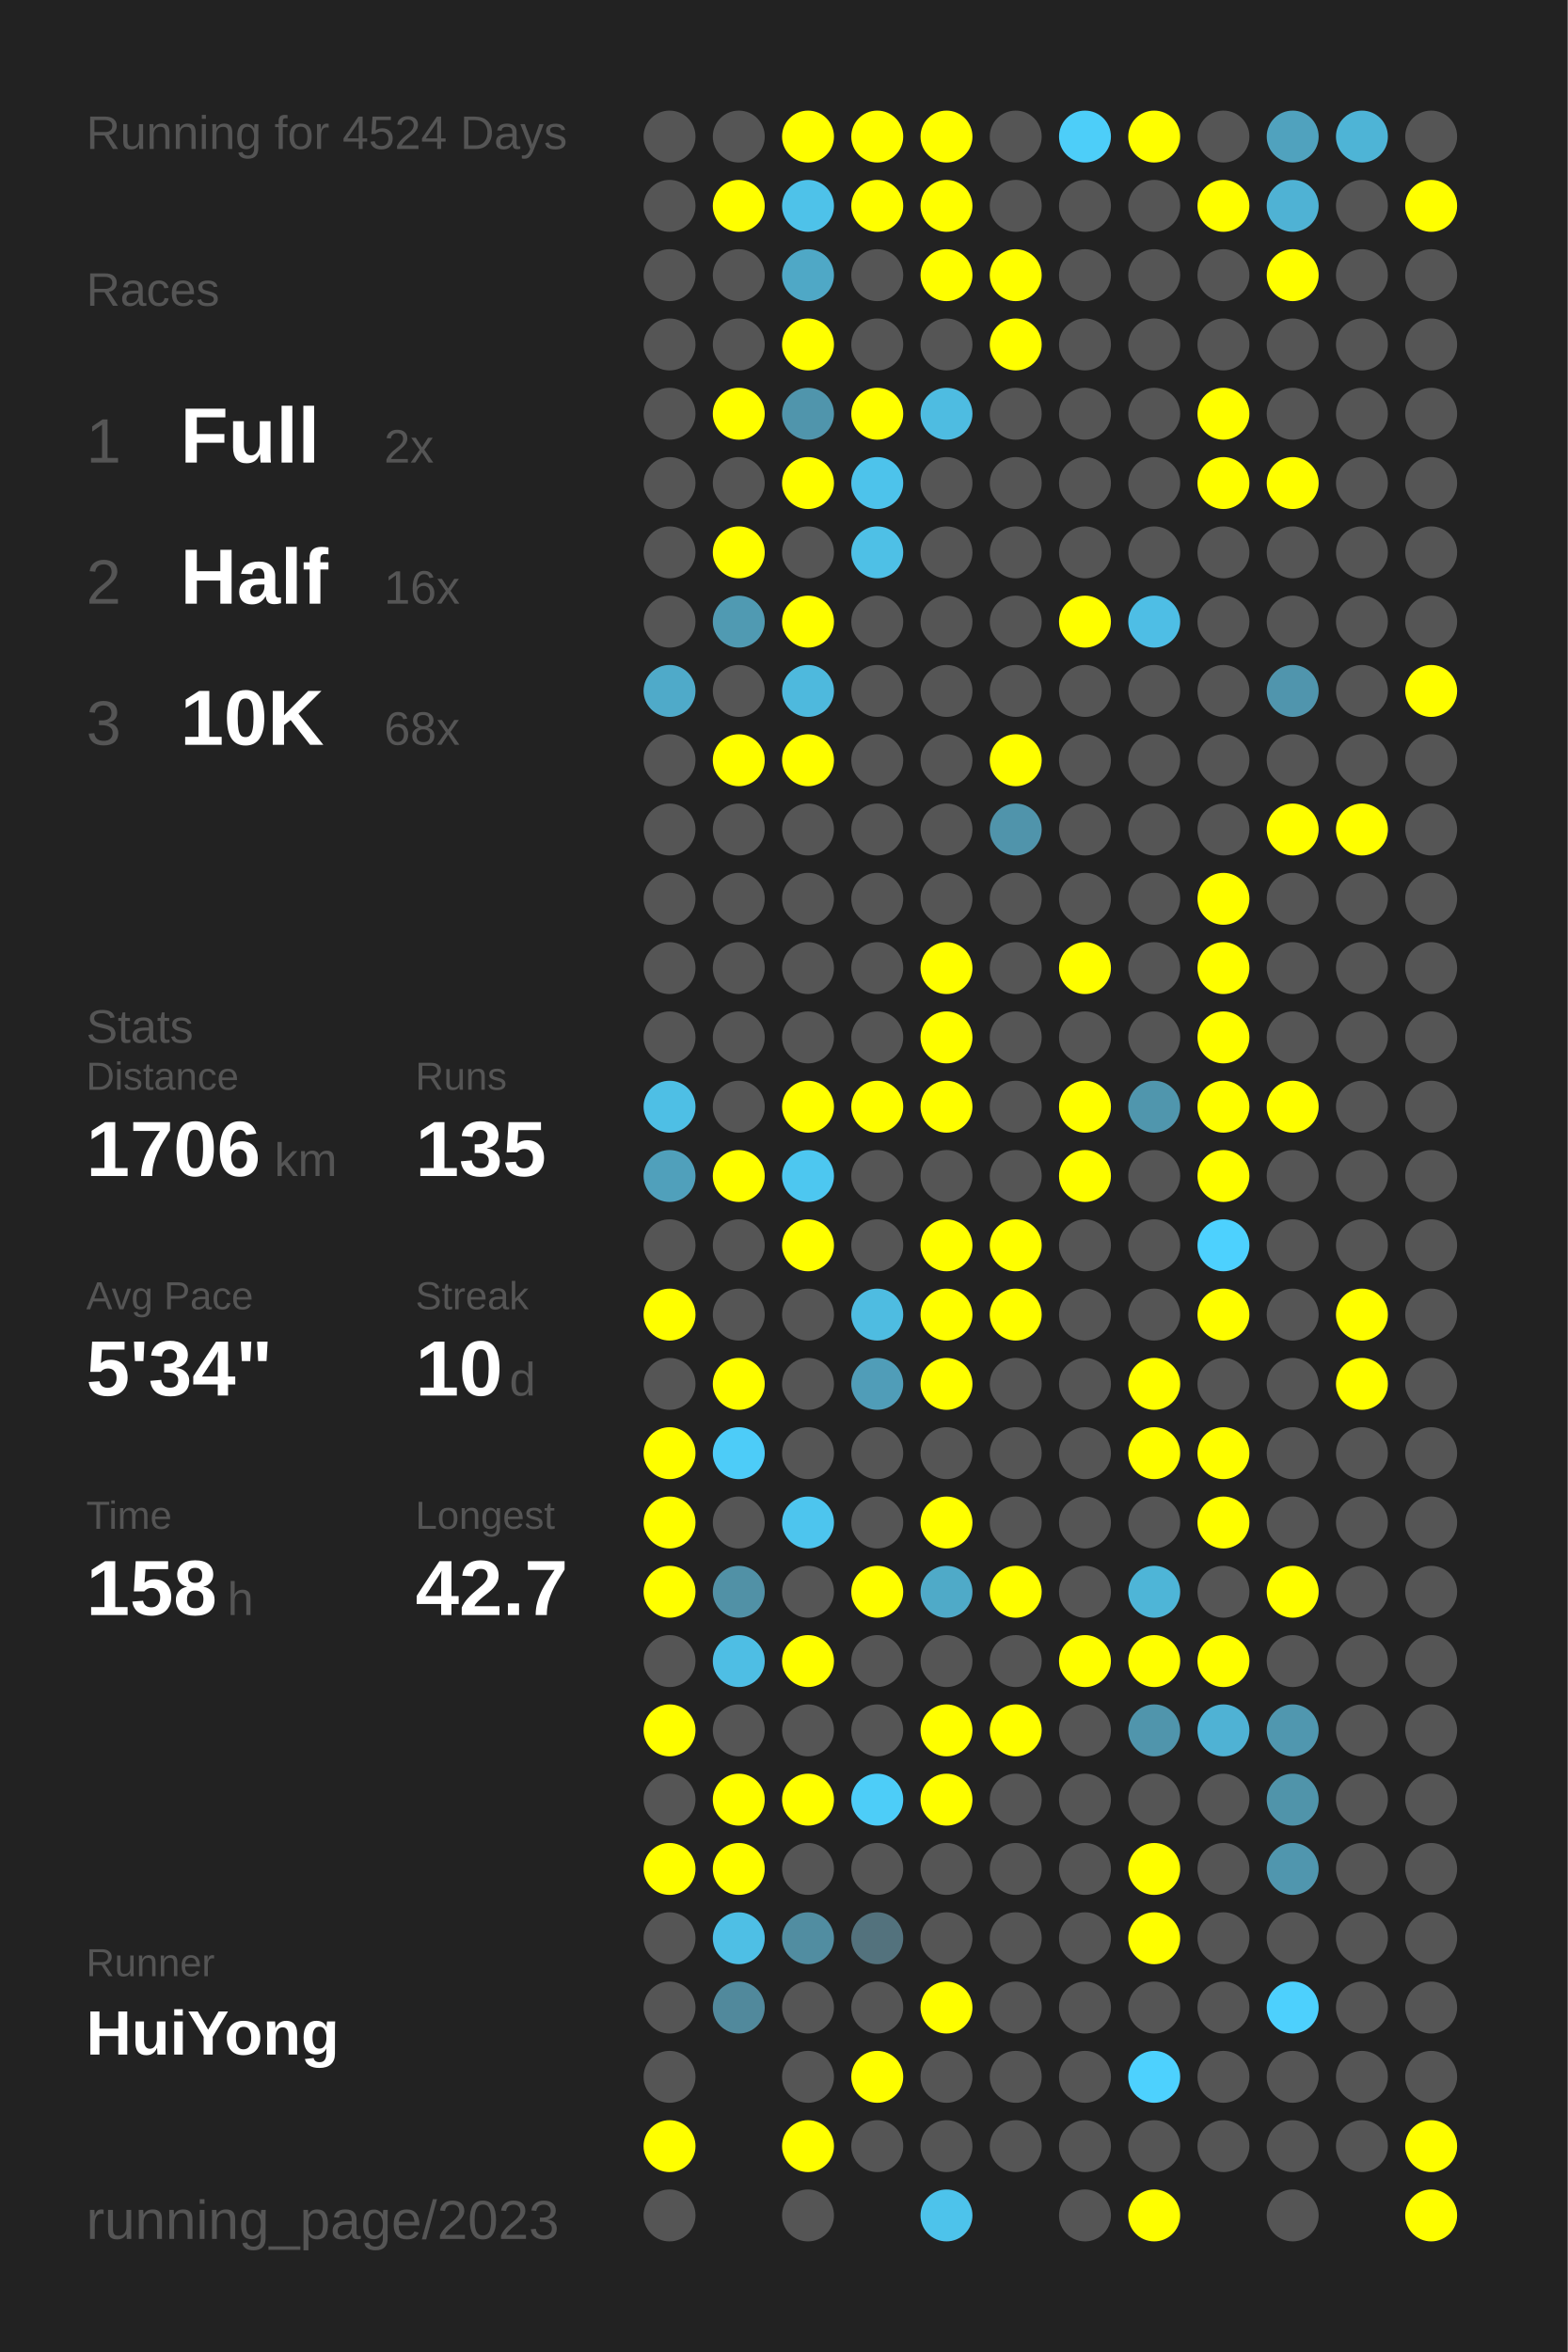
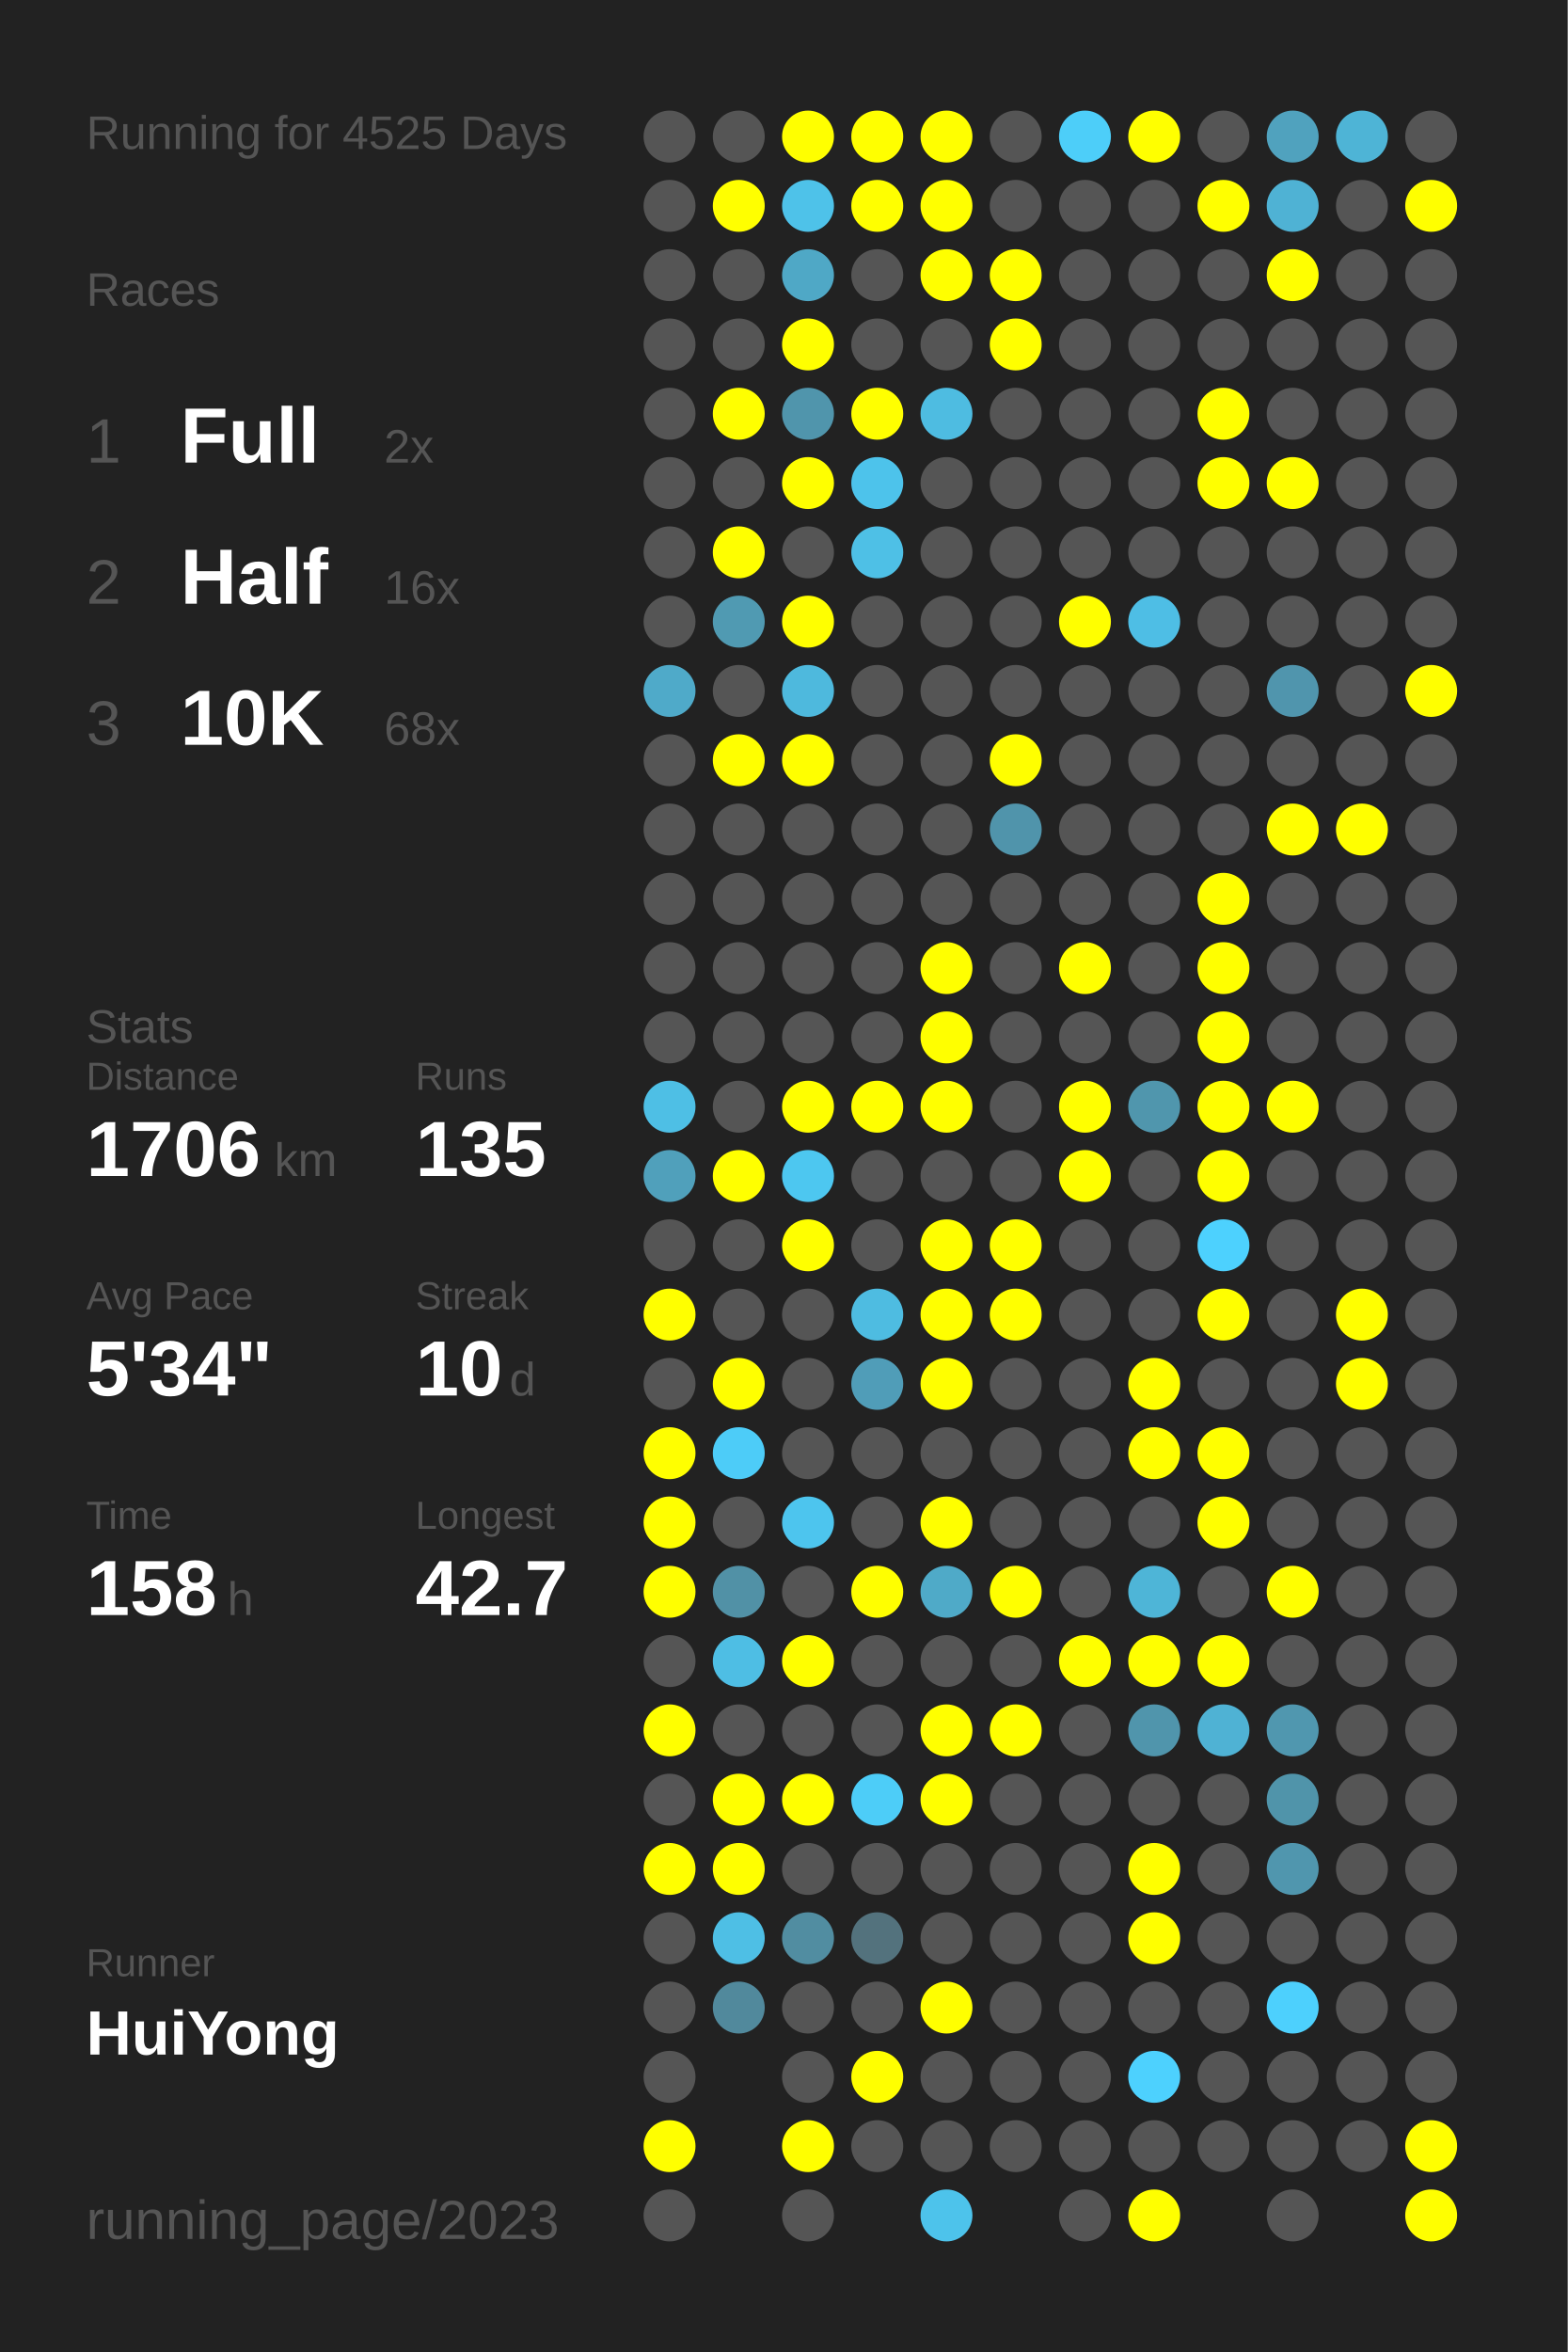
<svg xmlns="http://www.w3.org/2000/svg" baseProfile="full" height="300mm" version="1.1" viewBox="0,0,200,300" width="200mm">
  <defs />
  <rect fill="#222222" height="300" width="200" x="0" y="0" />
-   <text fill="#555555" style="font-size:6px; font-family:Arial;" x="11" y="19">Running for 4524 Days</text>
+   <text fill="#555555" style="font-size:6px; font-family:Arial;" x="11" y="19">Running for 4525 Days</text>
  <text fill="#555555" style="font-size:6px; font-family:Arial;" x="11" y="39">Races</text>
  <text fill="#555555" style="font-size:8px; font-family:Arial;" x="11" y="59">1</text>
  <text fill="#FFFFFF" style="font-size:10px; font-family:Arial; font-weight:bold;" x="23" y="59">Full</text>
  <text fill="#555555" style="font-size:6px; font-family:Arial;" x="49" y="59">2x</text>
  <text fill="#555555" style="font-size:8px; font-family:Arial;" x="11" y="77">2</text>
  <text fill="#FFFFFF" style="font-size:10px; font-family:Arial; font-weight:bold;" x="23" y="77">Half</text>
  <text fill="#555555" style="font-size:6px; font-family:Arial;" x="49" y="77">16x</text>
  <text fill="#555555" style="font-size:8px; font-family:Arial;" x="11" y="95">3</text>
  <text fill="#FFFFFF" style="font-size:10px; font-family:Arial; font-weight:bold;" x="23" y="95">10K</text>
  <text fill="#555555" style="font-size:6px; font-family:Arial;" x="49" y="95">68x</text>
  <text fill="#555555" style="font-size:6px; font-family:Arial;" x="11" y="133">Stats</text>
  <text fill="#555555" style="font-size:5px; font-family:Arial;" x="11" y="139">Distance</text>
  <text fill="#FFFFFF" style="font-size:10px; font-family:Arial; font-weight:bold;" x="11" y="150">1706</text>
  <text fill="#555555" style="font-size:6px; font-family:Arial;" x="35" y="150">km</text>
  <text fill="#555555" style="font-size:5px; font-family:Arial;" x="53" y="139">Runs</text>
  <text fill="#FFFFFF" style="font-size:10px; font-family:Arial; font-weight:bold;" x="53" y="150">135</text>
  <text fill="#555555" style="font-size:5px; font-family:Arial;" x="11" y="167">Avg Pace</text>
  <text fill="#FFFFFF" style="font-size:10px; font-family:Arial; font-weight:bold;" x="11" y="178">5'34"</text>
  <text fill="#555555" style="font-size:5px; font-family:Arial;" x="53" y="167">Streak</text>
  <text fill="#FFFFFF" style="font-size:10px; font-family:Arial; font-weight:bold;" x="53" y="178">10</text>
  <text fill="#555555" style="font-size:6px; font-family:Arial;" x="65" y="178">d</text>
  <text fill="#555555" style="font-size:5px; font-family:Arial;" x="11" y="195">Time</text>
  <text fill="#FFFFFF" style="font-size:10px; font-family:Arial; font-weight:bold;" x="11" y="206">158</text>
  <text fill="#555555" style="font-size:6px; font-family:Arial;" x="29" y="206">h</text>
  <text fill="#555555" style="font-size:5px; font-family:Arial;" x="53" y="195">Longest</text>
  <text fill="#FFFFFF" style="font-size:10px; font-family:Arial; font-weight:bold;" x="53" y="206">42.7</text>
  <text fill="#555555" style="font-size:5px; font-family:Arial;" x="11" y="252.065">Runner</text>
  <text fill="#FFFFFF" style="font-size:8px; font-family:Arial; font-weight:bold;" x="11" y="262.065">HuiYong</text>
  <text fill="#555555" style="font-size:7px; font-family:Arial;" x="11" y="285.581">running_page/2023</text>
  <circle cx="85.417" cy="17.419" fill="#555555" r="3.312" />
  <circle cx="85.417" cy="26.258" fill="#555555" r="3.312" />
  <circle cx="85.417" cy="35.097" fill="#555555" r="3.312" />
  <circle cx="85.417" cy="43.935" fill="#555555" r="3.312" />
  <circle cx="85.417" cy="52.774" fill="#555555" r="3.312" />
  <circle cx="85.417" cy="61.613" fill="#555555" r="3.312" />
  <circle cx="85.417" cy="70.452" fill="#555555" r="3.312" />
  <circle cx="85.417" cy="79.29" fill="#555555" r="3.312" />
  <circle cx="85.417" cy="88.129" fill="#4faac9" r="3.312" />
  <circle cx="85.417" cy="96.968" fill="#555555" r="3.312" />
  <circle cx="85.417" cy="105.806" fill="#555555" r="3.312" />
  <circle cx="85.417" cy="114.645" fill="#555555" r="3.312" />
  <circle cx="85.417" cy="123.484" fill="#555555" r="3.312" />
  <circle cx="85.417" cy="132.323" fill="#555555" r="3.312" />
  <circle cx="85.417" cy="141.161" fill="#4ebfe5" r="3.312" />
  <circle cx="85.417" cy="150" fill="#50a0bb" r="3.312" />
  <circle cx="85.417" cy="158.839" fill="#555555" r="3.312" />
  <circle cx="85.417" cy="167.677" fill="#FFFF00" r="3.312" />
  <circle cx="85.417" cy="176.516" fill="#555555" r="3.312" />
  <circle cx="85.417" cy="185.355" fill="#FFFF00" r="3.312" />
  <circle cx="85.417" cy="194.194" fill="#FFFF00" r="3.312" />
  <circle cx="85.417" cy="203.032" fill="#FFFF00" r="3.312" />
  <circle cx="85.417" cy="211.871" fill="#555555" r="3.312" />
  <circle cx="85.417" cy="220.71" fill="#FFFF00" r="3.312" />
  <circle cx="85.417" cy="229.548" fill="#555555" r="3.312" />
  <circle cx="85.417" cy="238.387" fill="#FFFF00" r="3.312" />
  <circle cx="85.417" cy="247.226" fill="#555555" r="3.312" />
  <circle cx="85.417" cy="256.065" fill="#555555" r="3.312" />
  <circle cx="85.417" cy="264.903" fill="#555555" r="3.312" />
  <circle cx="85.417" cy="273.742" fill="#FFFF00" r="3.312" />
  <circle cx="85.417" cy="282.581" fill="#555555" r="3.312" />
  <circle cx="94.25" cy="17.419" fill="#555555" r="3.312" />
  <circle cx="94.25" cy="26.258" fill="#FFFF00" r="3.312" />
  <circle cx="94.25" cy="35.097" fill="#555555" r="3.312" />
  <circle cx="94.25" cy="43.935" fill="#555555" r="3.312" />
  <circle cx="94.25" cy="52.774" fill="#FFFF00" r="3.312" />
  <circle cx="94.25" cy="61.613" fill="#555555" r="3.312" />
  <circle cx="94.25" cy="70.452" fill="#FFFF00" r="3.312" />
  <circle cx="94.25" cy="79.29" fill="#509ab2" r="3.312" />
  <circle cx="94.25" cy="88.129" fill="#555555" r="3.312" />
  <circle cx="94.25" cy="96.968" fill="#FFFF00" r="3.312" />
  <circle cx="94.25" cy="105.806" fill="#555555" r="3.312" />
  <circle cx="94.25" cy="114.645" fill="#555555" r="3.312" />
  <circle cx="94.25" cy="123.484" fill="#555555" r="3.312" />
  <circle cx="94.25" cy="132.323" fill="#555555" r="3.312" />
  <circle cx="94.25" cy="141.161" fill="#555555" r="3.312" />
  <circle cx="94.25" cy="150" fill="#FFFF00" r="3.312" />
  <circle cx="94.25" cy="158.839" fill="#555555" r="3.312" />
  <circle cx="94.25" cy="167.677" fill="#555555" r="3.312" />
  <circle cx="94.25" cy="176.516" fill="#FFFF00" r="3.312" />
  <circle cx="94.25" cy="185.355" fill="#4dccf8" r="3.312" />
  <circle cx="94.25" cy="194.194" fill="#555555" r="3.312" />
  <circle cx="94.25" cy="203.032" fill="#5191a6" r="3.312" />
  <circle cx="94.25" cy="211.871" fill="#4ebee4" r="3.312" />
  <circle cx="94.25" cy="220.71" fill="#555555" r="3.312" />
  <circle cx="94.25" cy="229.548" fill="#FFFF00" r="3.312" />
  <circle cx="94.25" cy="238.387" fill="#FFFF00" r="3.312" />
  <circle cx="94.25" cy="247.226" fill="#4ebfe5" r="3.312" />
  <circle cx="94.25" cy="256.065" fill="#51899c" r="3.312" />
  <circle cx="103.083" cy="17.419" fill="#FFFF00" r="3.312" />
  <circle cx="103.083" cy="26.258" fill="#4ec2e9" r="3.312" />
  <circle cx="103.083" cy="35.097" fill="#4fa8c6" r="3.312" />
  <circle cx="103.083" cy="43.935" fill="#FFFF00" r="3.312" />
  <circle cx="103.083" cy="52.774" fill="#5095ac" r="3.312" />
  <circle cx="103.083" cy="61.613" fill="#FFFF00" r="3.312" />
  <circle cx="103.083" cy="70.452" fill="#555555" r="3.312" />
  <circle cx="103.083" cy="79.29" fill="#FFFF00" r="3.312" />
  <circle cx="103.083" cy="88.129" fill="#4eb9dd" r="3.312" />
  <circle cx="103.083" cy="96.968" fill="#FFFF00" r="3.312" />
  <circle cx="103.083" cy="105.806" fill="#555555" r="3.312" />
  <circle cx="103.083" cy="114.645" fill="#555555" r="3.312" />
  <circle cx="103.083" cy="123.484" fill="#555555" r="3.312" />
  <circle cx="103.083" cy="132.323" fill="#555555" r="3.312" />
  <circle cx="103.083" cy="141.161" fill="#FFFF00" r="3.312" />
  <circle cx="103.083" cy="150" fill="#4dc7f0" r="3.312" />
  <circle cx="103.083" cy="158.839" fill="#FFFF00" r="3.312" />
  <circle cx="103.083" cy="167.677" fill="#555555" r="3.312" />
  <circle cx="103.083" cy="176.516" fill="#555555" r="3.312" />
  <circle cx="103.083" cy="185.355" fill="#555555" r="3.312" />
  <circle cx="103.083" cy="194.194" fill="#4dc5ee" r="3.312" />
  <circle cx="103.083" cy="203.032" fill="#555555" r="3.312" />
  <circle cx="103.083" cy="211.871" fill="#FFFF00" r="3.312" />
  <circle cx="103.083" cy="220.71" fill="#555555" r="3.312" />
  <circle cx="103.083" cy="229.548" fill="#FFFF00" r="3.312" />
  <circle cx="103.083" cy="238.387" fill="#555555" r="3.312" />
  <circle cx="103.083" cy="247.226" fill="#518da1" r="3.312" />
  <circle cx="103.083" cy="256.065" fill="#555555" r="3.312" />
  <circle cx="103.083" cy="264.903" fill="#555555" r="3.312" />
  <circle cx="103.083" cy="273.742" fill="#FFFF00" r="3.312" />
  <circle cx="103.083" cy="282.581" fill="#555555" r="3.312" />
  <circle cx="111.917" cy="17.419" fill="#FFFF00" r="3.312" />
  <circle cx="111.917" cy="26.258" fill="#FFFF00" r="3.312" />
  <circle cx="111.917" cy="35.097" fill="#555555" r="3.312" />
  <circle cx="111.917" cy="43.935" fill="#555555" r="3.312" />
  <circle cx="111.917" cy="52.774" fill="#FFFF00" r="3.312" />
  <circle cx="111.917" cy="61.613" fill="#4dc3eb" r="3.312" />
  <circle cx="111.917" cy="70.452" fill="#4ec0e6" r="3.312" />
  <circle cx="111.917" cy="79.29" fill="#555555" r="3.312" />
  <circle cx="111.917" cy="88.129" fill="#555555" r="3.312" />
  <circle cx="111.917" cy="96.968" fill="#555555" r="3.312" />
  <circle cx="111.917" cy="105.806" fill="#555555" r="3.312" />
  <circle cx="111.917" cy="114.645" fill="#555555" r="3.312" />
  <circle cx="111.917" cy="123.484" fill="#555555" r="3.312" />
  <circle cx="111.917" cy="132.323" fill="#555555" r="3.312" />
  <circle cx="111.917" cy="141.161" fill="#FFFF00" r="3.312" />
  <circle cx="111.917" cy="150" fill="#555555" r="3.312" />
  <circle cx="111.917" cy="158.839" fill="#555555" r="3.312" />
  <circle cx="111.917" cy="167.677" fill="#4ebce1" r="3.312" />
  <circle cx="111.917" cy="176.516" fill="#509db8" r="3.312" />
  <circle cx="111.917" cy="185.355" fill="#555555" r="3.312" />
  <circle cx="111.917" cy="194.194" fill="#555555" r="3.312" />
  <circle cx="111.917" cy="203.032" fill="#FFFF00" r="3.312" />
  <circle cx="111.917" cy="211.871" fill="#555555" r="3.312" />
  <circle cx="111.917" cy="220.71" fill="#555555" r="3.312" />
  <circle cx="111.917" cy="229.548" fill="#4dcdf8" r="3.312" />
  <circle cx="111.917" cy="238.387" fill="#555555" r="3.312" />
  <circle cx="111.917" cy="247.226" fill="#53727d" r="3.312" />
  <circle cx="111.917" cy="256.065" fill="#555555" r="3.312" />
  <circle cx="111.917" cy="264.903" fill="#FFFF00" r="3.312" />
  <circle cx="111.917" cy="273.742" fill="#555555" r="3.312" />
  <circle cx="120.75" cy="17.419" fill="#FFFF00" r="3.312" />
  <circle cx="120.75" cy="26.258" fill="#FFFF00" r="3.312" />
  <circle cx="120.75" cy="35.097" fill="#FFFF00" r="3.312" />
  <circle cx="120.75" cy="43.935" fill="#555555" r="3.312" />
  <circle cx="120.75" cy="52.774" fill="#4ebce1" r="3.312" />
  <circle cx="120.75" cy="61.613" fill="#555555" r="3.312" />
  <circle cx="120.75" cy="70.452" fill="#555555" r="3.312" />
  <circle cx="120.75" cy="79.29" fill="#555555" r="3.312" />
  <circle cx="120.75" cy="88.129" fill="#555555" r="3.312" />
  <circle cx="120.75" cy="96.968" fill="#555555" r="3.312" />
  <circle cx="120.75" cy="105.806" fill="#555555" r="3.312" />
  <circle cx="120.75" cy="114.645" fill="#555555" r="3.312" />
  <circle cx="120.75" cy="123.484" fill="#FFFF00" r="3.312" />
  <circle cx="120.75" cy="132.323" fill="#FFFF00" r="3.312" />
  <circle cx="120.75" cy="141.161" fill="#FFFF00" r="3.312" />
  <circle cx="120.75" cy="150" fill="#555555" r="3.312" />
  <circle cx="120.75" cy="158.839" fill="#FFFF00" r="3.312" />
  <circle cx="120.75" cy="167.677" fill="#FFFF00" r="3.312" />
  <circle cx="120.75" cy="176.516" fill="#FFFF00" r="3.312" />
  <circle cx="120.75" cy="185.355" fill="#555555" r="3.312" />
  <circle cx="120.75" cy="194.194" fill="#FFFF00" r="3.312" />
  <circle cx="120.75" cy="203.032" fill="#4faac8" r="3.312" />
  <circle cx="120.75" cy="211.871" fill="#555555" r="3.312" />
  <circle cx="120.75" cy="220.71" fill="#FFFF00" r="3.312" />
  <circle cx="120.75" cy="229.548" fill="#FFFF00" r="3.312" />
  <circle cx="120.75" cy="238.387" fill="#555555" r="3.312" />
  <circle cx="120.75" cy="247.226" fill="#555555" r="3.312" />
  <circle cx="120.75" cy="256.065" fill="#FFFF00" r="3.312" />
  <circle cx="120.75" cy="264.903" fill="#555555" r="3.312" />
  <circle cx="120.75" cy="273.742" fill="#555555" r="3.312" />
  <circle cx="120.75" cy="282.581" fill="#4dc3eb" r="3.312" />
  <circle cx="129.583" cy="17.419" fill="#555555" r="3.312" />
  <circle cx="129.583" cy="26.258" fill="#555555" r="3.312" />
  <circle cx="129.583" cy="35.097" fill="#FFFF00" r="3.312" />
  <circle cx="129.583" cy="43.935" fill="#FFFF00" r="3.312" />
  <circle cx="129.583" cy="52.774" fill="#555555" r="3.312" />
  <circle cx="129.583" cy="61.613" fill="#555555" r="3.312" />
  <circle cx="129.583" cy="70.452" fill="#555555" r="3.312" />
  <circle cx="129.583" cy="79.29" fill="#555555" r="3.312" />
  <circle cx="129.583" cy="88.129" fill="#555555" r="3.312" />
  <circle cx="129.583" cy="96.968" fill="#FFFF00" r="3.312" />
  <circle cx="129.583" cy="105.806" fill="#5094ab" r="3.312" />
  <circle cx="129.583" cy="114.645" fill="#555555" r="3.312" />
  <circle cx="129.583" cy="123.484" fill="#555555" r="3.312" />
  <circle cx="129.583" cy="132.323" fill="#555555" r="3.312" />
  <circle cx="129.583" cy="141.161" fill="#555555" r="3.312" />
  <circle cx="129.583" cy="150" fill="#555555" r="3.312" />
  <circle cx="129.583" cy="158.839" fill="#FFFF00" r="3.312" />
  <circle cx="129.583" cy="167.677" fill="#FFFF00" r="3.312" />
  <circle cx="129.583" cy="176.516" fill="#555555" r="3.312" />
  <circle cx="129.583" cy="185.355" fill="#555555" r="3.312" />
  <circle cx="129.583" cy="194.194" fill="#555555" r="3.312" />
  <circle cx="129.583" cy="203.032" fill="#FFFF00" r="3.312" />
  <circle cx="129.583" cy="211.871" fill="#555555" r="3.312" />
  <circle cx="129.583" cy="220.71" fill="#FFFF00" r="3.312" />
  <circle cx="129.583" cy="229.548" fill="#555555" r="3.312" />
  <circle cx="129.583" cy="238.387" fill="#555555" r="3.312" />
  <circle cx="129.583" cy="247.226" fill="#555555" r="3.312" />
  <circle cx="129.583" cy="256.065" fill="#555555" r="3.312" />
  <circle cx="129.583" cy="264.903" fill="#555555" r="3.312" />
  <circle cx="129.583" cy="273.742" fill="#555555" r="3.312" />
  <circle cx="138.417" cy="17.419" fill="#4dcef9" r="3.312" />
  <circle cx="138.417" cy="26.258" fill="#555555" r="3.312" />
  <circle cx="138.417" cy="35.097" fill="#555555" r="3.312" />
  <circle cx="138.417" cy="43.935" fill="#555555" r="3.312" />
  <circle cx="138.417" cy="52.774" fill="#555555" r="3.312" />
  <circle cx="138.417" cy="61.613" fill="#555555" r="3.312" />
  <circle cx="138.417" cy="70.452" fill="#555555" r="3.312" />
  <circle cx="138.417" cy="79.29" fill="#FFFF00" r="3.312" />
  <circle cx="138.417" cy="88.129" fill="#555555" r="3.312" />
  <circle cx="138.417" cy="96.968" fill="#555555" r="3.312" />
  <circle cx="138.417" cy="105.806" fill="#555555" r="3.312" />
  <circle cx="138.417" cy="114.645" fill="#555555" r="3.312" />
  <circle cx="138.417" cy="123.484" fill="#FFFF00" r="3.312" />
  <circle cx="138.417" cy="132.323" fill="#555555" r="3.312" />
  <circle cx="138.417" cy="141.161" fill="#FFFF00" r="3.312" />
  <circle cx="138.417" cy="150" fill="#FFFF00" r="3.312" />
  <circle cx="138.417" cy="158.839" fill="#555555" r="3.312" />
  <circle cx="138.417" cy="167.677" fill="#555555" r="3.312" />
  <circle cx="138.417" cy="176.516" fill="#555555" r="3.312" />
  <circle cx="138.417" cy="185.355" fill="#555555" r="3.312" />
  <circle cx="138.417" cy="194.194" fill="#555555" r="3.312" />
  <circle cx="138.417" cy="203.032" fill="#555555" r="3.312" />
  <circle cx="138.417" cy="211.871" fill="#FFFF00" r="3.312" />
  <circle cx="138.417" cy="220.71" fill="#555555" r="3.312" />
  <circle cx="138.417" cy="229.548" fill="#555555" r="3.312" />
  <circle cx="138.417" cy="238.387" fill="#555555" r="3.312" />
  <circle cx="138.417" cy="247.226" fill="#555555" r="3.312" />
  <circle cx="138.417" cy="256.065" fill="#555555" r="3.312" />
  <circle cx="138.417" cy="264.903" fill="#555555" r="3.312" />
  <circle cx="138.417" cy="273.742" fill="#555555" r="3.312" />
  <circle cx="138.417" cy="282.581" fill="#555555" r="3.312" />
  <circle cx="147.25" cy="17.419" fill="#FFFF00" r="3.312" />
  <circle cx="147.25" cy="26.258" fill="#555555" r="3.312" />
  <circle cx="147.25" cy="35.097" fill="#555555" r="3.312" />
  <circle cx="147.25" cy="43.935" fill="#555555" r="3.312" />
  <circle cx="147.25" cy="52.774" fill="#555555" r="3.312" />
  <circle cx="147.25" cy="61.613" fill="#555555" r="3.312" />
  <circle cx="147.25" cy="70.452" fill="#555555" r="3.312" />
  <circle cx="147.25" cy="79.29" fill="#4ebee5" r="3.312" />
  <circle cx="147.25" cy="88.129" fill="#555555" r="3.312" />
  <circle cx="147.25" cy="96.968" fill="#555555" r="3.312" />
  <circle cx="147.25" cy="105.806" fill="#555555" r="3.312" />
  <circle cx="147.25" cy="114.645" fill="#555555" r="3.312" />
  <circle cx="147.25" cy="123.484" fill="#555555" r="3.312" />
  <circle cx="147.25" cy="132.323" fill="#555555" r="3.312" />
  <circle cx="147.25" cy="141.161" fill="#5096ad" r="3.312" />
  <circle cx="147.25" cy="150" fill="#555555" r="3.312" />
  <circle cx="147.25" cy="158.839" fill="#555555" r="3.312" />
  <circle cx="147.25" cy="167.677" fill="#555555" r="3.312" />
  <circle cx="147.25" cy="176.516" fill="#FFFF00" r="3.312" />
  <circle cx="147.25" cy="185.355" fill="#FFFF00" r="3.312" />
  <circle cx="147.25" cy="194.194" fill="#555555" r="3.312" />
  <circle cx="147.25" cy="203.032" fill="#4eb5d7" r="3.312" />
  <circle cx="147.25" cy="211.871" fill="#FFFF00" r="3.312" />
  <circle cx="147.25" cy="220.71" fill="#5095ac" r="3.312" />
  <circle cx="147.25" cy="229.548" fill="#555555" r="3.312" />
  <circle cx="147.25" cy="238.387" fill="#FFFF00" r="3.312" />
  <circle cx="147.25" cy="247.226" fill="#FFFF00" r="3.312" />
  <circle cx="147.25" cy="256.065" fill="#555555" r="3.312" />
  <circle cx="147.25" cy="264.903" fill="#4dd1fe" r="3.312" />
  <circle cx="147.25" cy="273.742" fill="#555555" r="3.312" />
  <circle cx="147.25" cy="282.581" fill="#FFFF00" r="3.312" />
  <circle cx="156.083" cy="17.419" fill="#555555" r="3.312" />
  <circle cx="156.083" cy="26.258" fill="#FFFF00" r="3.312" />
  <circle cx="156.083" cy="35.097" fill="#555555" r="3.312" />
  <circle cx="156.083" cy="43.935" fill="#555555" r="3.312" />
  <circle cx="156.083" cy="52.774" fill="#FFFF00" r="3.312" />
  <circle cx="156.083" cy="61.613" fill="#FFFF00" r="3.312" />
  <circle cx="156.083" cy="70.452" fill="#555555" r="3.312" />
  <circle cx="156.083" cy="79.29" fill="#555555" r="3.312" />
  <circle cx="156.083" cy="88.129" fill="#555555" r="3.312" />
  <circle cx="156.083" cy="96.968" fill="#555555" r="3.312" />
  <circle cx="156.083" cy="105.806" fill="#555555" r="3.312" />
  <circle cx="156.083" cy="114.645" fill="#FFFF00" r="3.312" />
  <circle cx="156.083" cy="123.484" fill="#FFFF00" r="3.312" />
  <circle cx="156.083" cy="132.323" fill="#FFFF00" r="3.312" />
  <circle cx="156.083" cy="141.161" fill="#FFFF00" r="3.312" />
  <circle cx="156.083" cy="150" fill="#FFFF00" r="3.312" />
  <circle cx="156.083" cy="158.839" fill="#4dd1fe" r="3.312" />
  <circle cx="156.083" cy="167.677" fill="#FFFF00" r="3.312" />
  <circle cx="156.083" cy="176.516" fill="#555555" r="3.312" />
  <circle cx="156.083" cy="185.355" fill="#FFFF00" r="3.312" />
  <circle cx="156.083" cy="194.194" fill="#FFFF00" r="3.312" />
  <circle cx="156.083" cy="203.032" fill="#555555" r="3.312" />
  <circle cx="156.083" cy="211.871" fill="#FFFF00" r="3.312" />
  <circle cx="156.083" cy="220.71" fill="#4fb2d4" r="3.312" />
  <circle cx="156.083" cy="229.548" fill="#555555" r="3.312" />
  <circle cx="156.083" cy="238.387" fill="#555555" r="3.312" />
  <circle cx="156.083" cy="247.226" fill="#555555" r="3.312" />
  <circle cx="156.083" cy="256.065" fill="#555555" r="3.312" />
  <circle cx="156.083" cy="264.903" fill="#555555" r="3.312" />
  <circle cx="156.083" cy="273.742" fill="#555555" r="3.312" />
  <circle cx="164.917" cy="17.419" fill="#50a2be" r="3.312" />
  <circle cx="164.917" cy="26.258" fill="#4fb2d4" r="3.312" />
  <circle cx="164.917" cy="35.097" fill="#FFFF00" r="3.312" />
  <circle cx="164.917" cy="43.935" fill="#555555" r="3.312" />
  <circle cx="164.917" cy="52.774" fill="#555555" r="3.312" />
  <circle cx="164.917" cy="61.613" fill="#FFFF00" r="3.312" />
  <circle cx="164.917" cy="70.452" fill="#555555" r="3.312" />
  <circle cx="164.917" cy="79.29" fill="#555555" r="3.312" />
  <circle cx="164.917" cy="88.129" fill="#5095ad" r="3.312" />
  <circle cx="164.917" cy="96.968" fill="#555555" r="3.312" />
  <circle cx="164.917" cy="105.806" fill="#FFFF00" r="3.312" />
  <circle cx="164.917" cy="114.645" fill="#555555" r="3.312" />
  <circle cx="164.917" cy="123.484" fill="#555555" r="3.312" />
  <circle cx="164.917" cy="132.323" fill="#555555" r="3.312" />
  <circle cx="164.917" cy="141.161" fill="#FFFF00" r="3.312" />
  <circle cx="164.917" cy="150" fill="#555555" r="3.312" />
  <circle cx="164.917" cy="158.839" fill="#555555" r="3.312" />
  <circle cx="164.917" cy="167.677" fill="#555555" r="3.312" />
  <circle cx="164.917" cy="176.516" fill="#555555" r="3.312" />
  <circle cx="164.917" cy="185.355" fill="#555555" r="3.312" />
  <circle cx="164.917" cy="194.194" fill="#555555" r="3.312" />
  <circle cx="164.917" cy="203.032" fill="#FFFF00" r="3.312" />
  <circle cx="164.917" cy="211.871" fill="#555555" r="3.312" />
  <circle cx="164.917" cy="220.71" fill="#5097af" r="3.312" />
  <circle cx="164.917" cy="229.548" fill="#5094aa" r="3.312" />
  <circle cx="164.917" cy="238.387" fill="#5096ae" r="3.312" />
  <circle cx="164.917" cy="247.226" fill="#555555" r="3.312" />
  <circle cx="164.917" cy="256.065" fill="#4dd0fd" r="3.312" />
  <circle cx="164.917" cy="264.903" fill="#555555" r="3.312" />
  <circle cx="164.917" cy="273.742" fill="#555555" r="3.312" />
  <circle cx="164.917" cy="282.581" fill="#555555" r="3.312" />
  <circle cx="173.75" cy="17.419" fill="#4eb4d6" r="3.312" />
  <circle cx="173.75" cy="26.258" fill="#555555" r="3.312" />
  <circle cx="173.75" cy="35.097" fill="#555555" r="3.312" />
  <circle cx="173.75" cy="43.935" fill="#555555" r="3.312" />
  <circle cx="173.75" cy="52.774" fill="#555555" r="3.312" />
  <circle cx="173.75" cy="61.613" fill="#555555" r="3.312" />
  <circle cx="173.75" cy="70.452" fill="#555555" r="3.312" />
  <circle cx="173.75" cy="79.29" fill="#555555" r="3.312" />
  <circle cx="173.75" cy="88.129" fill="#555555" r="3.312" />
  <circle cx="173.75" cy="96.968" fill="#555555" r="3.312" />
  <circle cx="173.75" cy="105.806" fill="#FFFF00" r="3.312" />
  <circle cx="173.75" cy="114.645" fill="#555555" r="3.312" />
  <circle cx="173.75" cy="123.484" fill="#555555" r="3.312" />
  <circle cx="173.75" cy="132.323" fill="#555555" r="3.312" />
  <circle cx="173.75" cy="141.161" fill="#555555" r="3.312" />
  <circle cx="173.75" cy="150" fill="#555555" r="3.312" />
  <circle cx="173.75" cy="158.839" fill="#555555" r="3.312" />
  <circle cx="173.75" cy="167.677" fill="#FFFF00" r="3.312" />
  <circle cx="173.75" cy="176.516" fill="#FFFF00" r="3.312" />
  <circle cx="173.75" cy="185.355" fill="#555555" r="3.312" />
  <circle cx="173.75" cy="194.194" fill="#555555" r="3.312" />
  <circle cx="173.75" cy="203.032" fill="#555555" r="3.312" />
  <circle cx="173.75" cy="211.871" fill="#555555" r="3.312" />
  <circle cx="173.75" cy="220.71" fill="#555555" r="3.312" />
  <circle cx="173.75" cy="229.548" fill="#555555" r="3.312" />
  <circle cx="173.75" cy="238.387" fill="#555555" r="3.312" />
  <circle cx="173.75" cy="247.226" fill="#555555" r="3.312" />
  <circle cx="173.75" cy="256.065" fill="#555555" r="3.312" />
  <circle cx="173.75" cy="264.903" fill="#555555" r="3.312" />
  <circle cx="173.75" cy="273.742" fill="#555555" r="3.312" />
  <circle cx="182.583" cy="17.419" fill="#555555" r="3.312" />
  <circle cx="182.583" cy="26.258" fill="#FFFF00" r="3.312" />
  <circle cx="182.583" cy="35.097" fill="#555555" r="3.312" />
  <circle cx="182.583" cy="43.935" fill="#555555" r="3.312" />
  <circle cx="182.583" cy="52.774" fill="#555555" r="3.312" />
  <circle cx="182.583" cy="61.613" fill="#555555" r="3.312" />
  <circle cx="182.583" cy="70.452" fill="#555555" r="3.312" />
  <circle cx="182.583" cy="79.29" fill="#555555" r="3.312" />
  <circle cx="182.583" cy="88.129" fill="#FFFF00" r="3.312" />
  <circle cx="182.583" cy="96.968" fill="#555555" r="3.312" />
  <circle cx="182.583" cy="105.806" fill="#555555" r="3.312" />
  <circle cx="182.583" cy="114.645" fill="#555555" r="3.312" />
  <circle cx="182.583" cy="123.484" fill="#555555" r="3.312" />
  <circle cx="182.583" cy="132.323" fill="#555555" r="3.312" />
  <circle cx="182.583" cy="141.161" fill="#555555" r="3.312" />
  <circle cx="182.583" cy="150" fill="#555555" r="3.312" />
  <circle cx="182.583" cy="158.839" fill="#555555" r="3.312" />
  <circle cx="182.583" cy="167.677" fill="#555555" r="3.312" />
  <circle cx="182.583" cy="176.516" fill="#555555" r="3.312" />
  <circle cx="182.583" cy="185.355" fill="#555555" r="3.312" />
  <circle cx="182.583" cy="194.194" fill="#555555" r="3.312" />
  <circle cx="182.583" cy="203.032" fill="#555555" r="3.312" />
  <circle cx="182.583" cy="211.871" fill="#555555" r="3.312" />
  <circle cx="182.583" cy="220.71" fill="#555555" r="3.312" />
  <circle cx="182.583" cy="229.548" fill="#555555" r="3.312" />
  <circle cx="182.583" cy="238.387" fill="#555555" r="3.312" />
  <circle cx="182.583" cy="247.226" fill="#555555" r="3.312" />
  <circle cx="182.583" cy="256.065" fill="#555555" r="3.312" />
  <circle cx="182.583" cy="264.903" fill="#555555" r="3.312" />
  <circle cx="182.583" cy="273.742" fill="#FFFF00" r="3.312" />
  <circle cx="182.583" cy="282.581" fill="#FFFF00" r="3.312" />
</svg>
